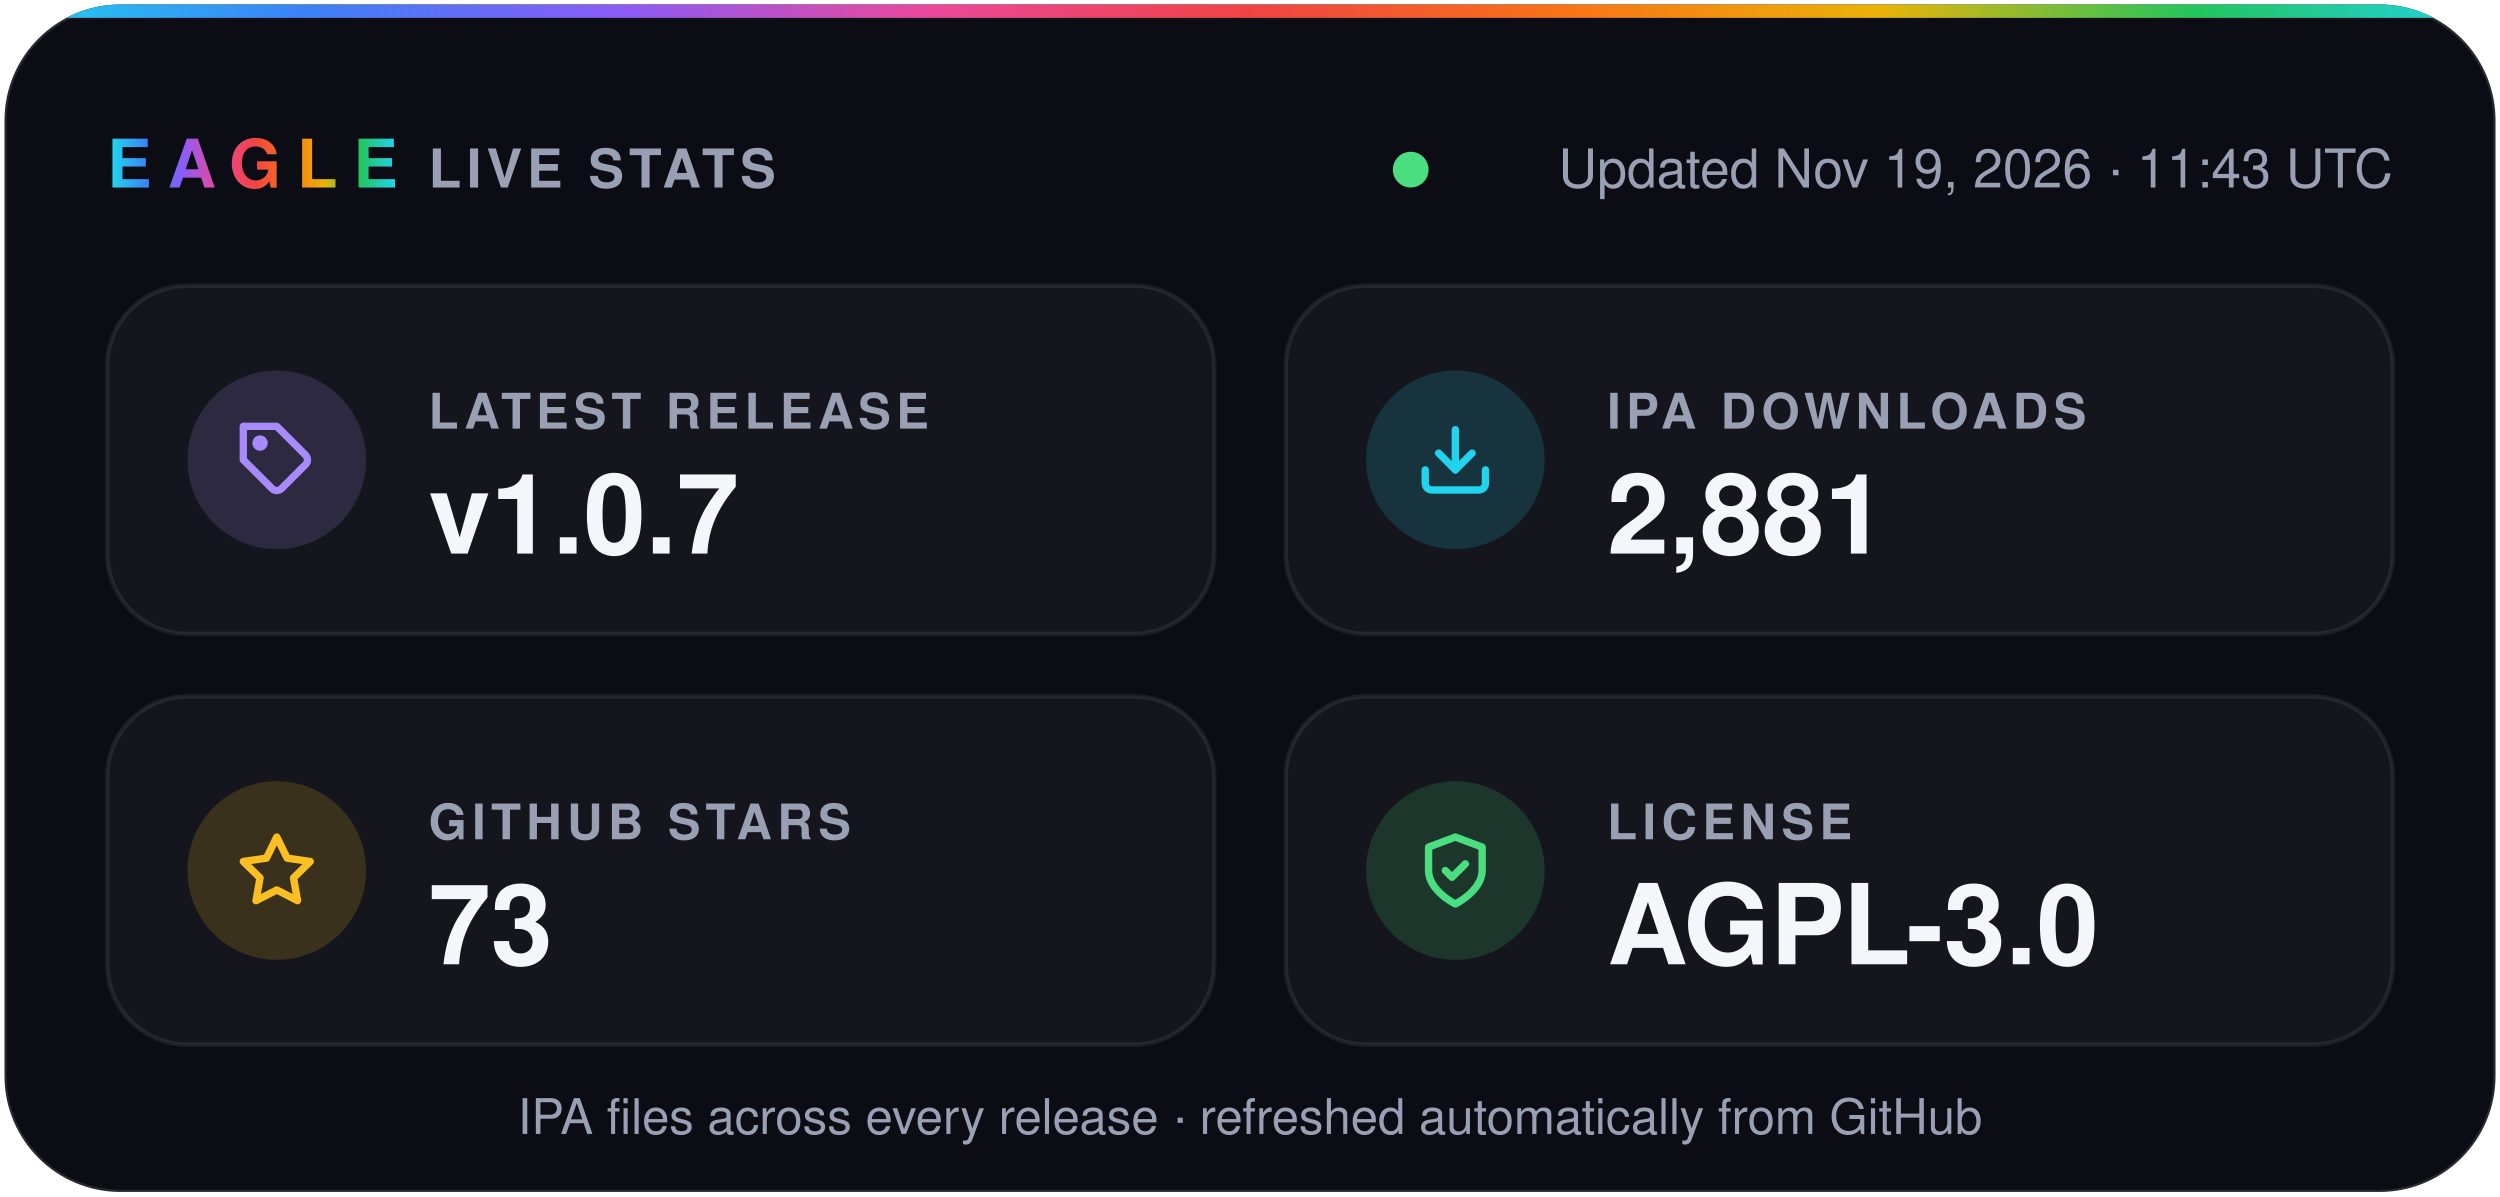
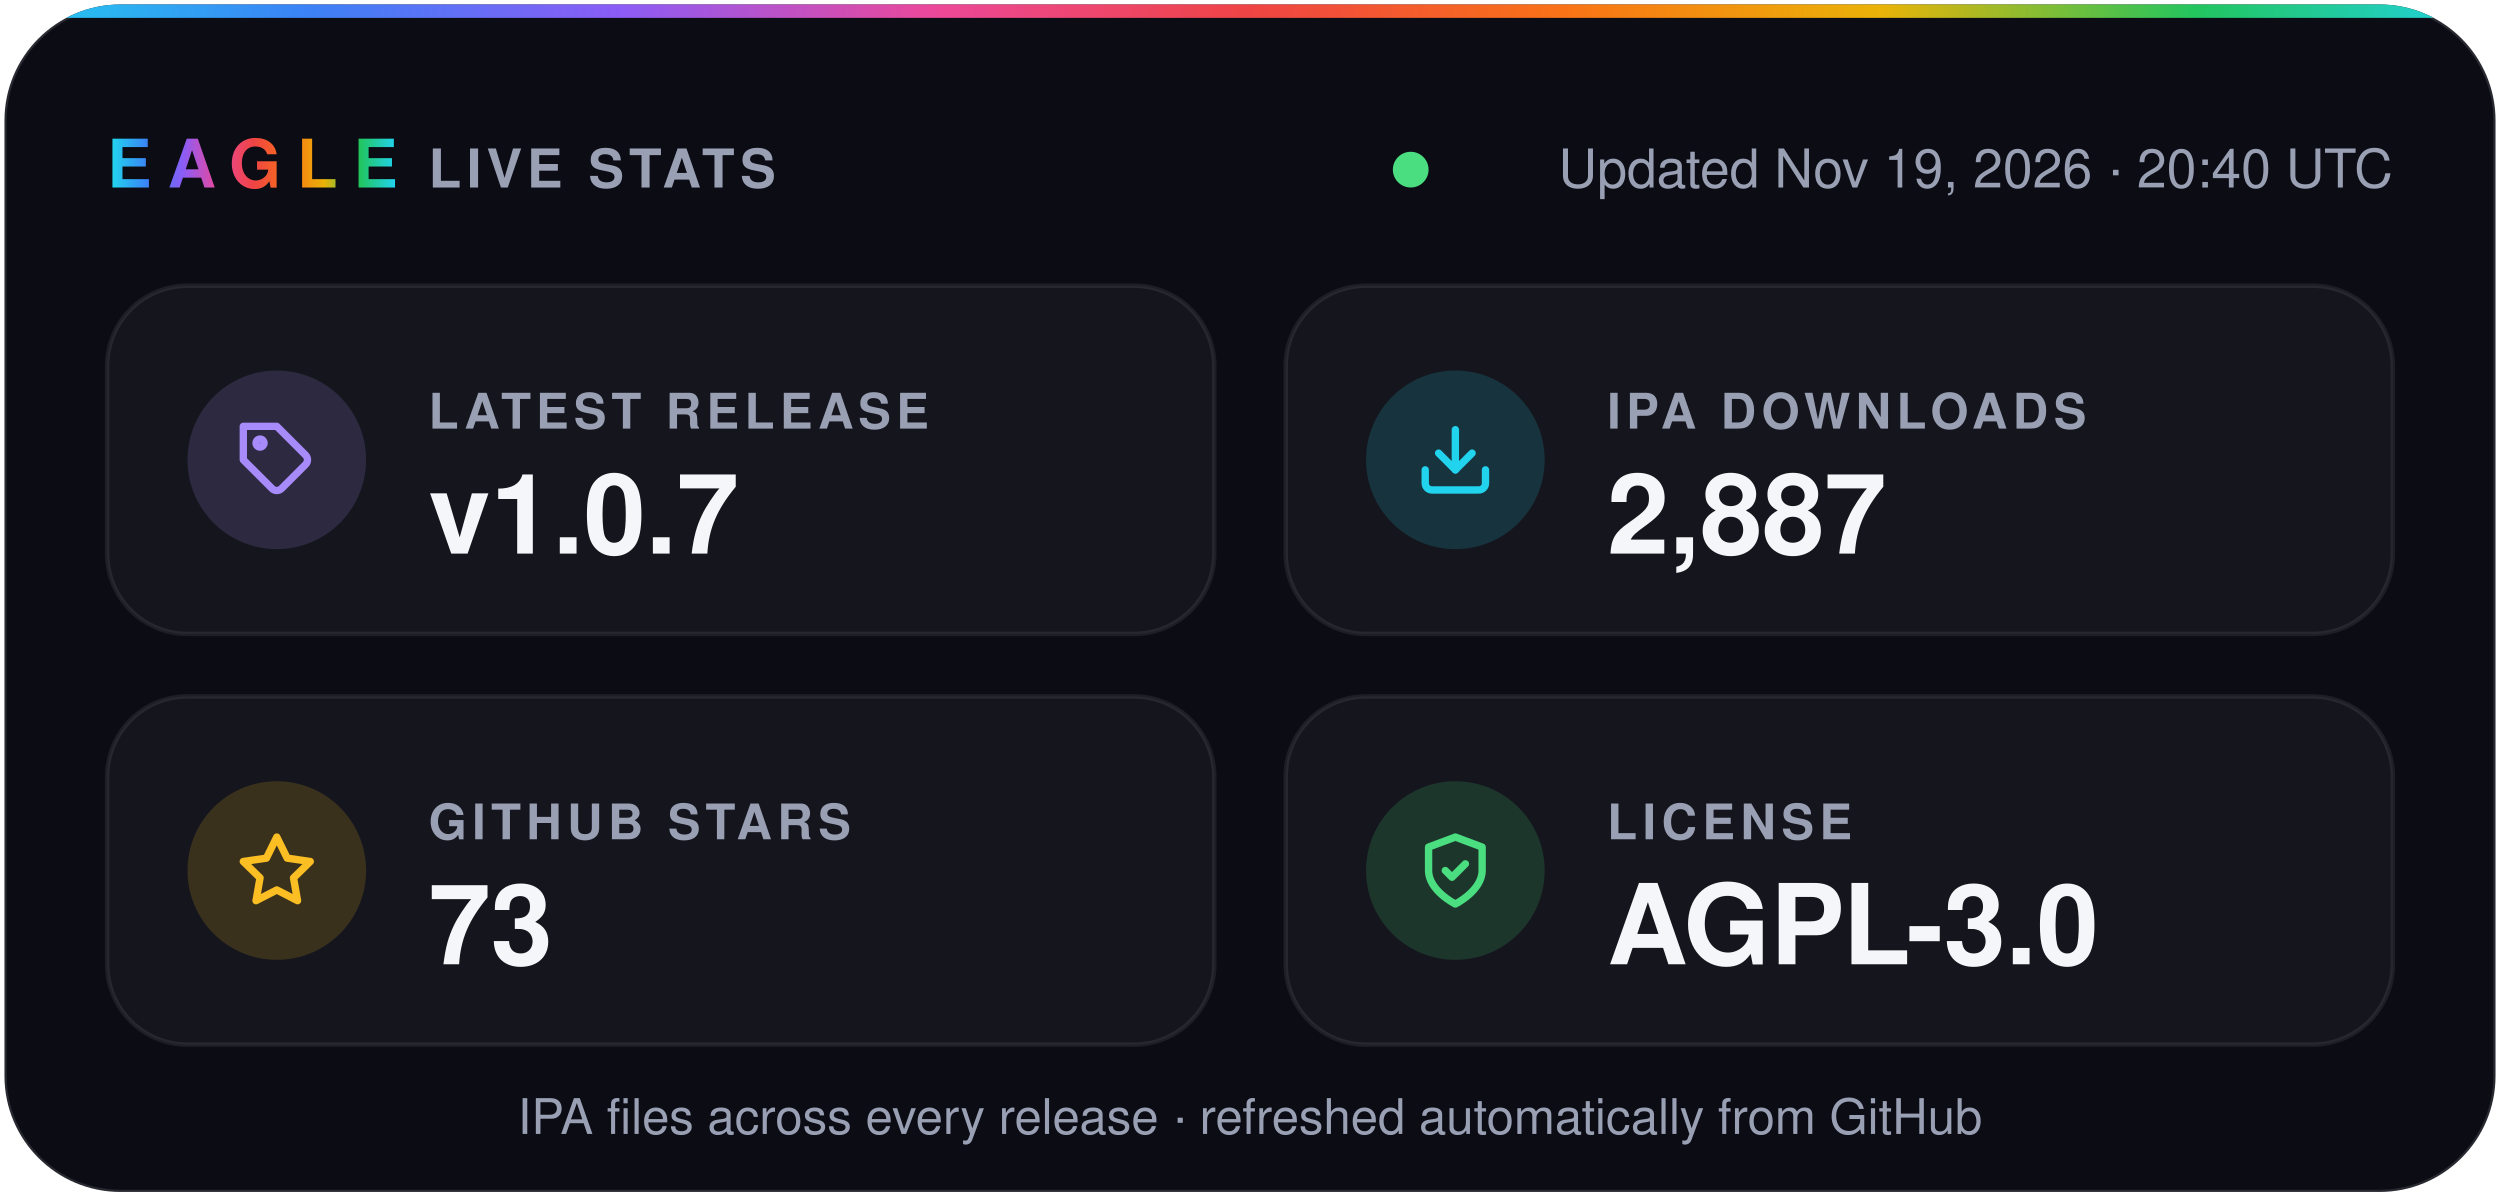
- <svg xmlns="http://www.w3.org/2000/svg" width="560" height="268" viewBox="0 0 560 268" role="img" aria-label="Eagle v1.0.7 · 2,881 IPA downloads · 73 stars · AGPL-3.0">
+ <svg xmlns="http://www.w3.org/2000/svg" width="560" height="268" viewBox="0 0 560 268" role="img" aria-label="Eagle v1.0.7 · 2,887 IPA downloads · 73 stars · AGPL-3.0">
  <defs>
    <linearGradient id="spectrum" x1="0%" y1="0%" x2="100%" y2="0%">
      <stop offset="0.0%" stop-color="#22d3ee" />
      <stop offset="12.5%" stop-color="#3b82f6" />
      <stop offset="25.0%" stop-color="#8b5cf6" />
      <stop offset="37.5%" stop-color="#ec4899" />
      <stop offset="50.0%" stop-color="#ef4444" />
      <stop offset="62.5%" stop-color="#f97316" />
      <stop offset="75.0%" stop-color="#eab308" />
      <stop offset="87.5%" stop-color="#22c55e" />
      <stop offset="100.0%" stop-color="#22d3ee" />
    </linearGradient>
    <clipPath id="card">
      <rect x="1" y="1" width="558" height="266" rx="26" />
    </clipPath>
  </defs>
  <g font-family="-apple-system, BlinkMacSystemFont, 'SF Pro Display', 'Segoe UI', Helvetica, Arial, sans-serif">
    <rect x="1" y="1" width="558" height="266" rx="26" fill="#0b0c14" stroke="#ffffff1f" />
    <rect width="560" height="4" fill="url(#spectrum)" clip-path="url(#card)" />
    <text x="24" y="42" fill="url(#spectrum)" font-size="15" font-weight="800" letter-spacing="3.5">EAGLE</text>
    <text x="96" y="42" fill="#9aa0b4" font-size="12" font-weight="600" letter-spacing="1.2">LIVE STATS</text>
    <circle cx="316.0" cy="38" r="4" fill="#4ade80" />
-     <text x="536" y="42" fill="#9aa0b4" font-size="12" text-anchor="end">Updated Nov 19, 2026 · 11:43 UTC</text>
+     <text x="536" y="42" fill="#9aa0b4" font-size="12" text-anchor="end">Updated Nov 19, 2026 · 20:40 UTC</text>
    <rect x="24" y="64" width="248" height="78" rx="18" fill="#ffffff0a" stroke="#ffffff14" />
    <circle cx="62" cy="103" r="20" fill="#a78bfa" fill-opacity="0.16" />
    <g transform="translate(53 94) scale(0.75)" fill="none" stroke="#a78bfa" stroke-width="2.2" stroke-linecap="round" stroke-linejoin="round">
      <path d="M20.6 13.4 13.4 20.6a2 2 0 0 1-2.8 0L2 12V2h10l8.6 8.6a2 2 0 0 1 0 2.8z" />
      <circle cx="7" cy="7" r="1.2" />
    </g>
    <text x="96" y="96" fill="#9aa0b4" font-size="11" font-weight="600" letter-spacing="1.2">LATEST RELEASE</text>
    <text x="96" y="124" fill="#f5f6fa" font-size="25" font-weight="700">v1.0.7</text>
    <rect x="288" y="64" width="248" height="78" rx="18" fill="#ffffff0a" stroke="#ffffff14" />
    <circle cx="326" cy="103" r="20" fill="#22d3ee" fill-opacity="0.16" />
    <g transform="translate(317 94) scale(0.75)" fill="none" stroke="#22d3ee" stroke-width="2.2" stroke-linecap="round" stroke-linejoin="round">
      <path d="M21 15v4a2 2 0 0 1-2 2H5a2 2 0 0 1-2-2v-4" />
      <path d="m7 10 5 5 5-5" />
      <path d="M12 15V3" />
    </g>
    <text x="360" y="96" fill="#9aa0b4" font-size="11" font-weight="600" letter-spacing="1.2">IPA DOWNLOADS</text>
-     <text x="360" y="124" fill="#f5f6fa" font-size="25" font-weight="700">2,881</text>
+     <text x="360" y="124" fill="#f5f6fa" font-size="25" font-weight="700">2,887</text>
    <rect x="24" y="156" width="248" height="78" rx="18" fill="#ffffff0a" stroke="#ffffff14" />
    <circle cx="62" cy="195" r="20" fill="#fbbf24" fill-opacity="0.16" />
    <g transform="translate(53 186) scale(0.75)" fill="none" stroke="#fbbf24" stroke-width="2.2" stroke-linecap="round" stroke-linejoin="round">
      <path d="m12 2 3.1 6.3 6.9 1-5 4.9 1.2 6.8-6.2-3.2-6.2 3.2L7 14.2 2 9.3l6.9-1z" />
    </g>
    <text x="96" y="188" fill="#9aa0b4" font-size="11" font-weight="600" letter-spacing="1.2">GITHUB STARS</text>
    <text x="96" y="216" fill="#f5f6fa" font-size="25" font-weight="700">73</text>
    <rect x="288" y="156" width="248" height="78" rx="18" fill="#ffffff0a" stroke="#ffffff14" />
    <circle cx="326" cy="195" r="20" fill="#4ade80" fill-opacity="0.16" />
    <g transform="translate(317 186) scale(0.75)" fill="none" stroke="#4ade80" stroke-width="2.2" stroke-linecap="round" stroke-linejoin="round">
      <path d="M12 22s8-4 8-10V5l-8-3-8 3v7c0 6 8 10 8 10z" />
      <path d="m9 12 2 2 4-4" />
    </g>
    <text x="360" y="188" fill="#9aa0b4" font-size="11" font-weight="600" letter-spacing="1.2">LICENSE</text>
    <text x="360" y="216" fill="#f5f6fa" font-size="25" font-weight="700">AGPL-3.0</text>
    <text x="280" y="254" fill="#9aa0b4" font-size="11" text-anchor="middle">IPA files across every release · refreshed automatically from GitHub</text>
  </g>
</svg>
